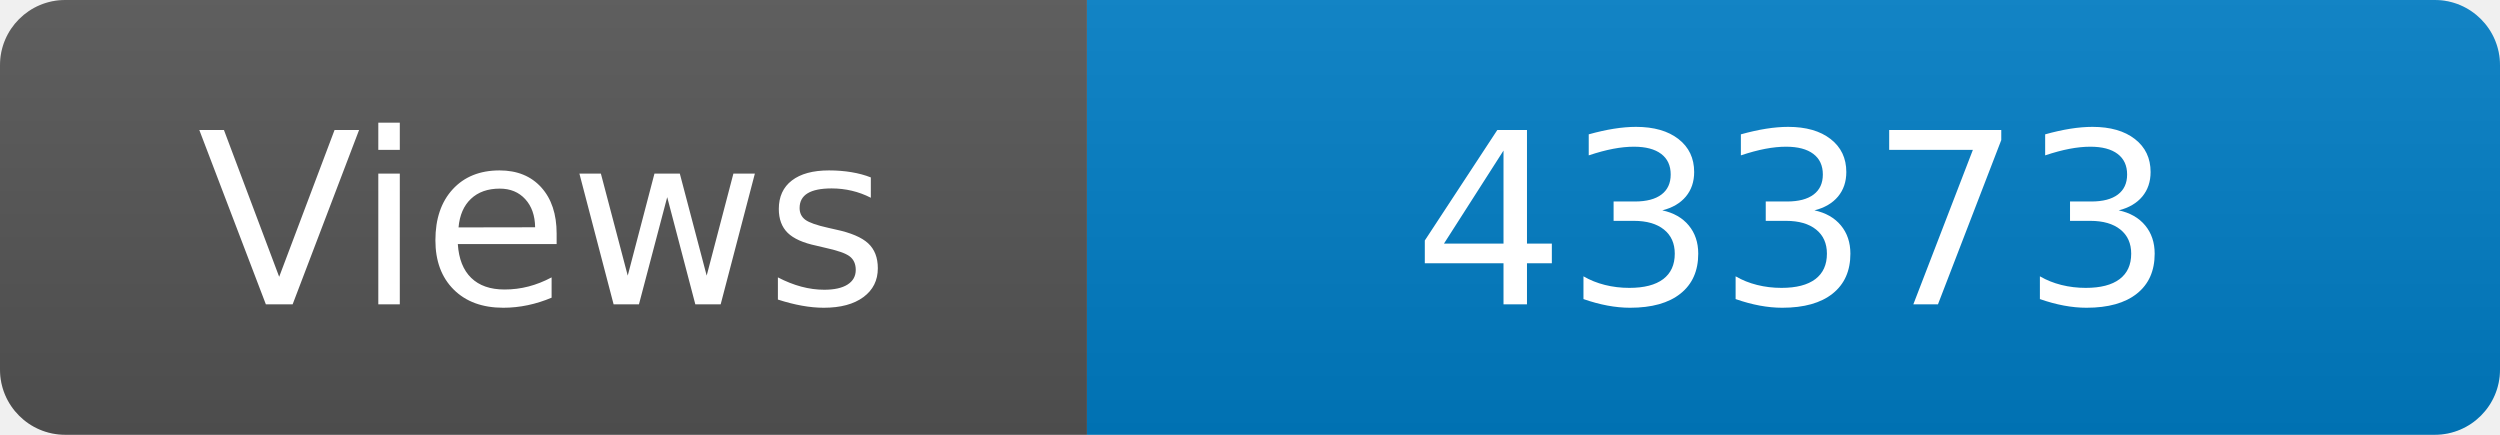
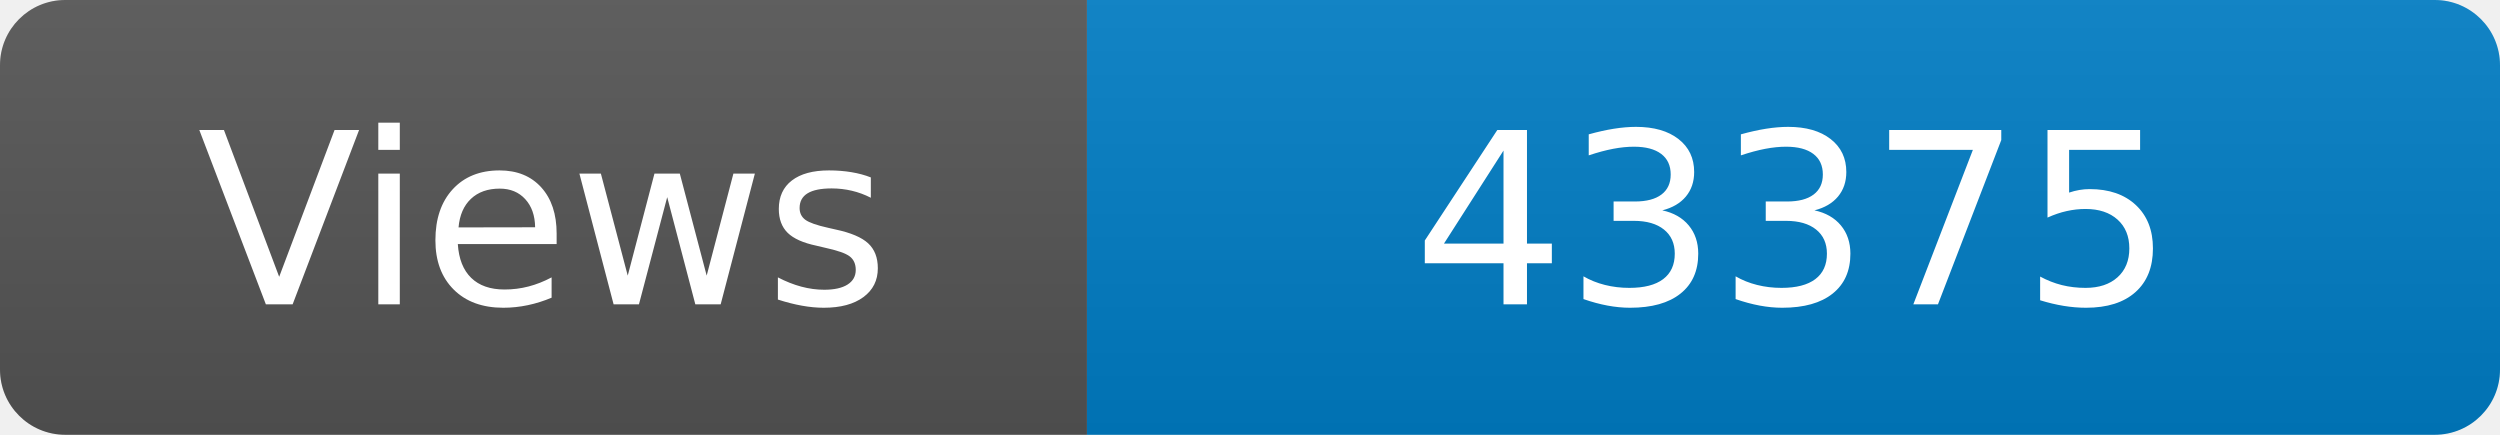
<svg xmlns="http://www.w3.org/2000/svg" width="115" height="20" role="img" aria-label="Maintained?: yes">
  <linearGradient id="s" x2="0" y2="100%">
    <stop offset="0" stop-color="#bbb" stop-opacity=".1" />
    <stop offset="1" stop-opacity=".1" />
  </linearGradient>
  <clipPath id="r">
    <rect width="115" height="20" rx="3" fill="#fff" />
  </clipPath>
  <g clip-path="url(#r)">
    <rect width="50" height="20" fill="#555" />
    <rect x="50" width="160" height="20" fill="#007ec6" />
    <rect width="115" height="20" fill="url(#s)" />
  </g>
  <g fill="#fff" text-anchor="middle" font-family="Verdana,Geneva,DejaVu Sans,sans-serif" font-size="110">
    <text x="250" y="140" transform="scale(.1)" fill="#fff">Views</text>
-     <text x="825" y="140" transform="scale(.1)" fill="#fff">43373</text>
+     <text x="825" y="140" transform="scale(.1)" fill="#fff">43375</text>
  </g>
</svg>
